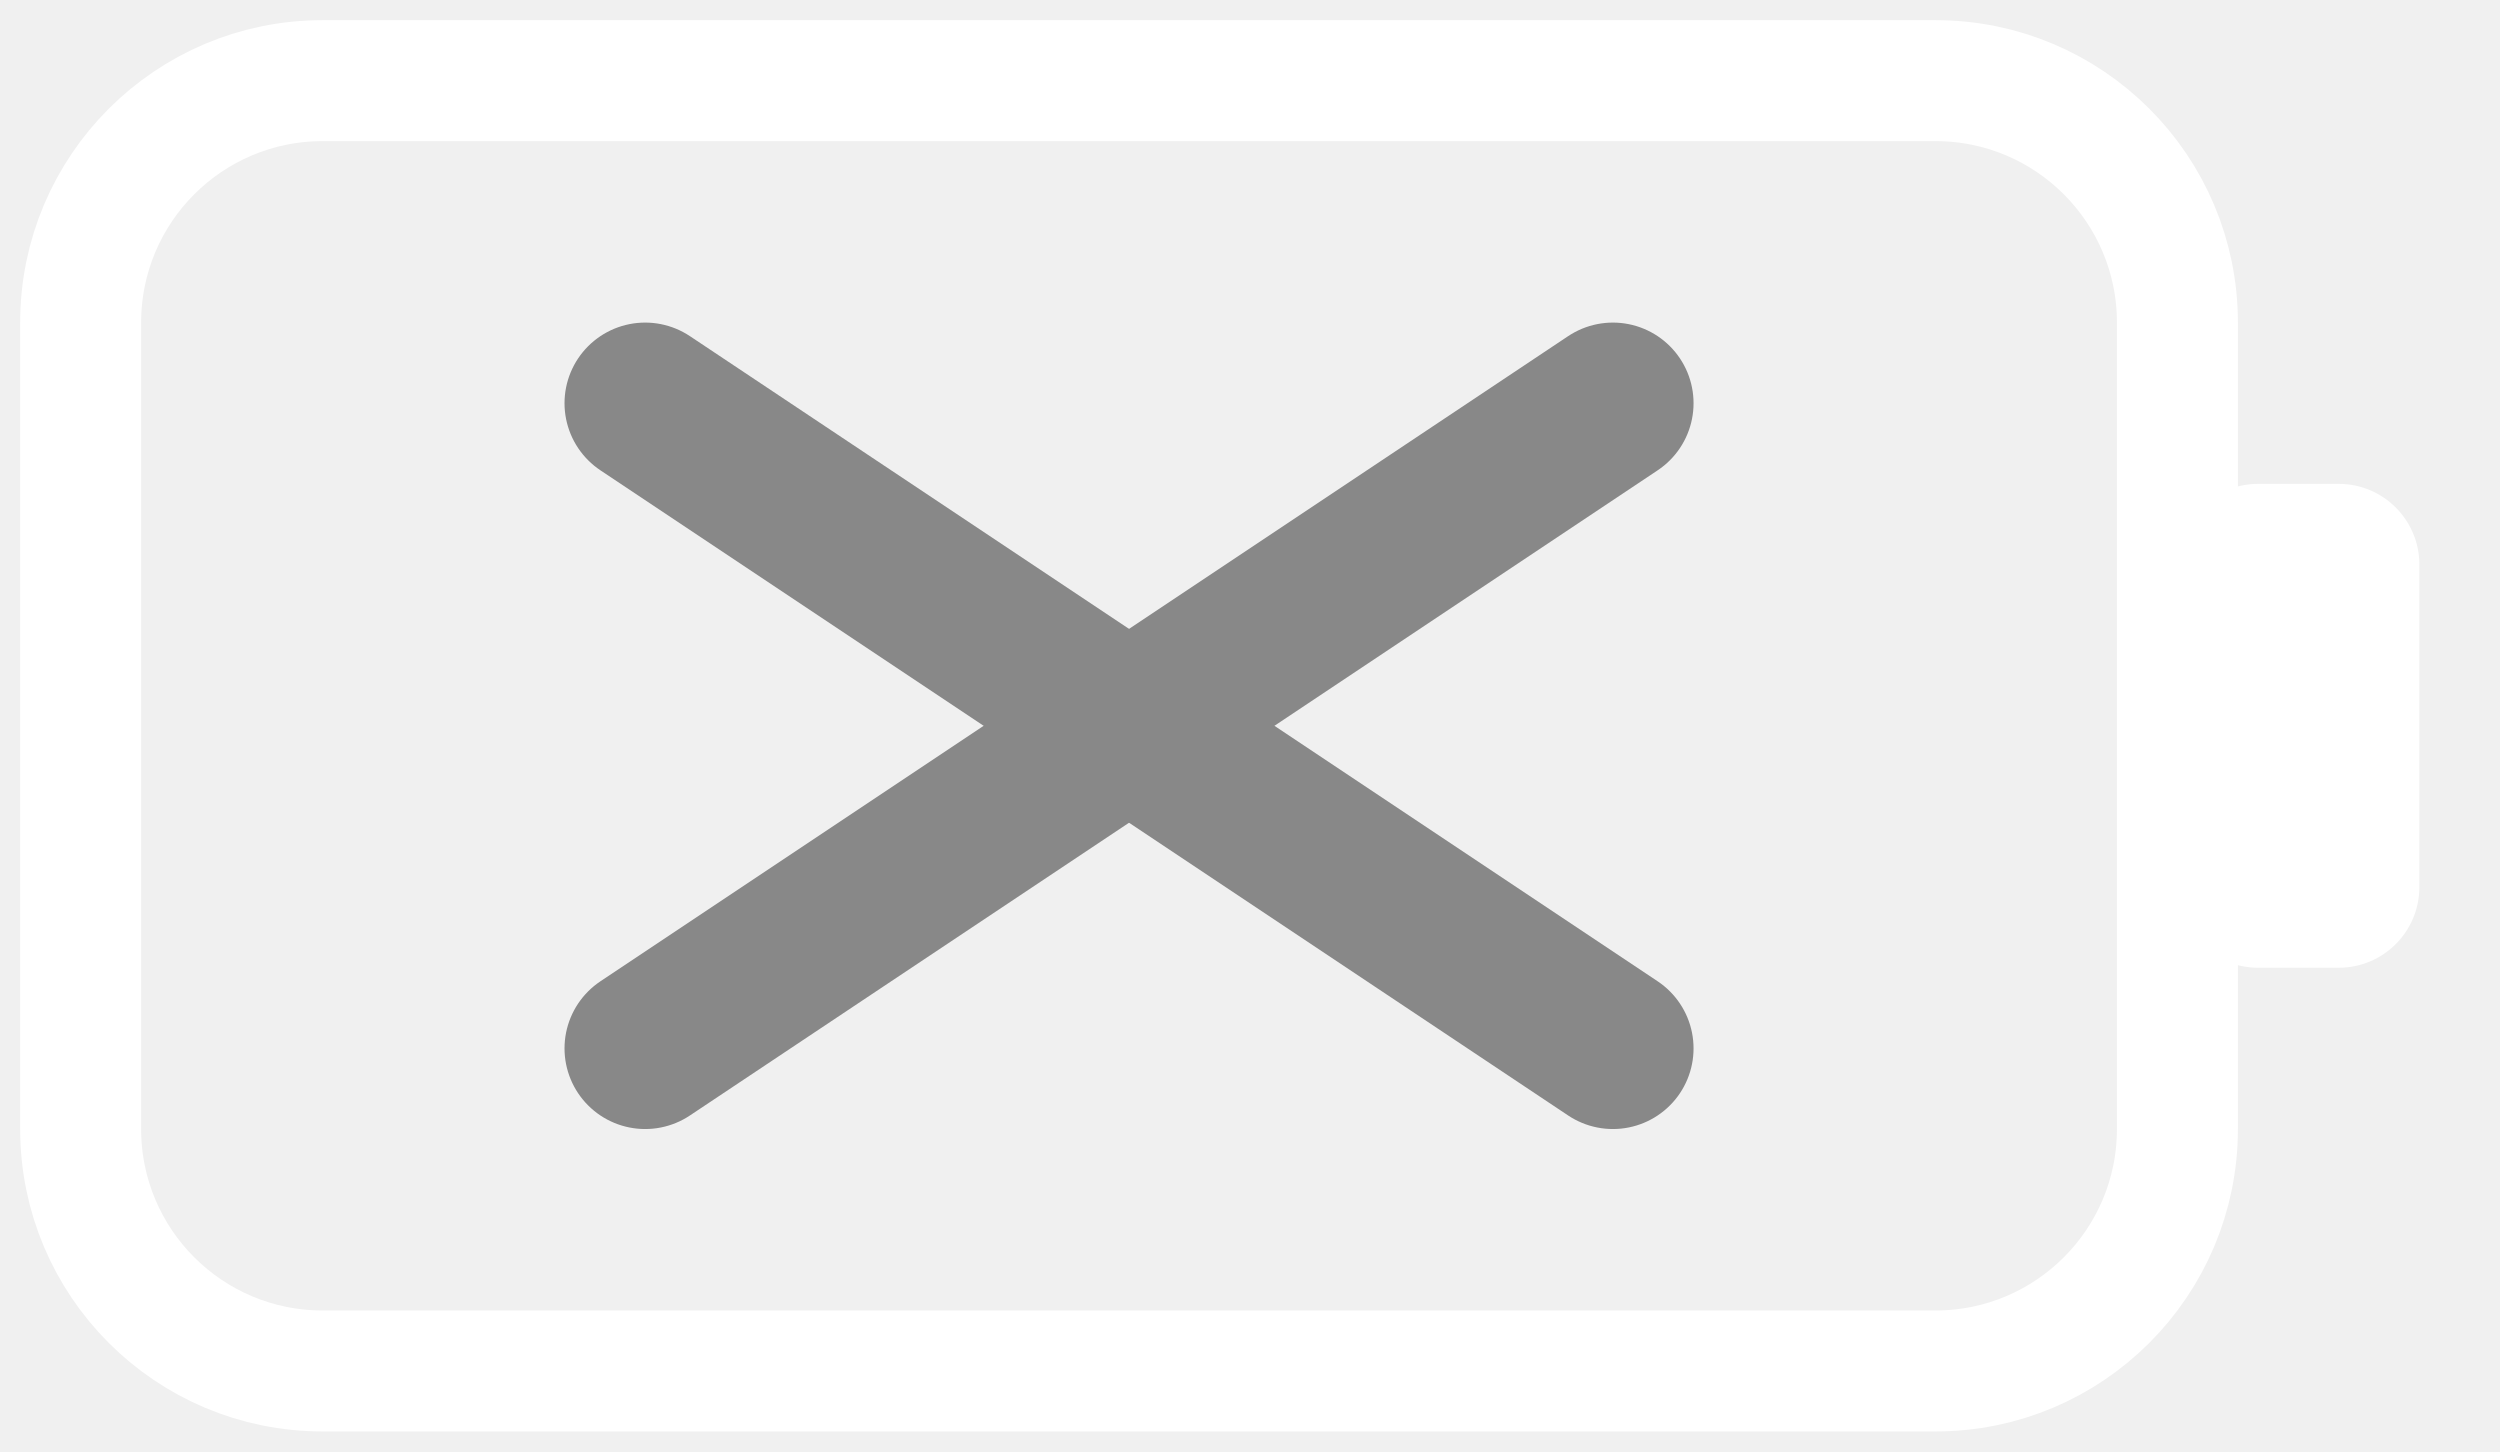
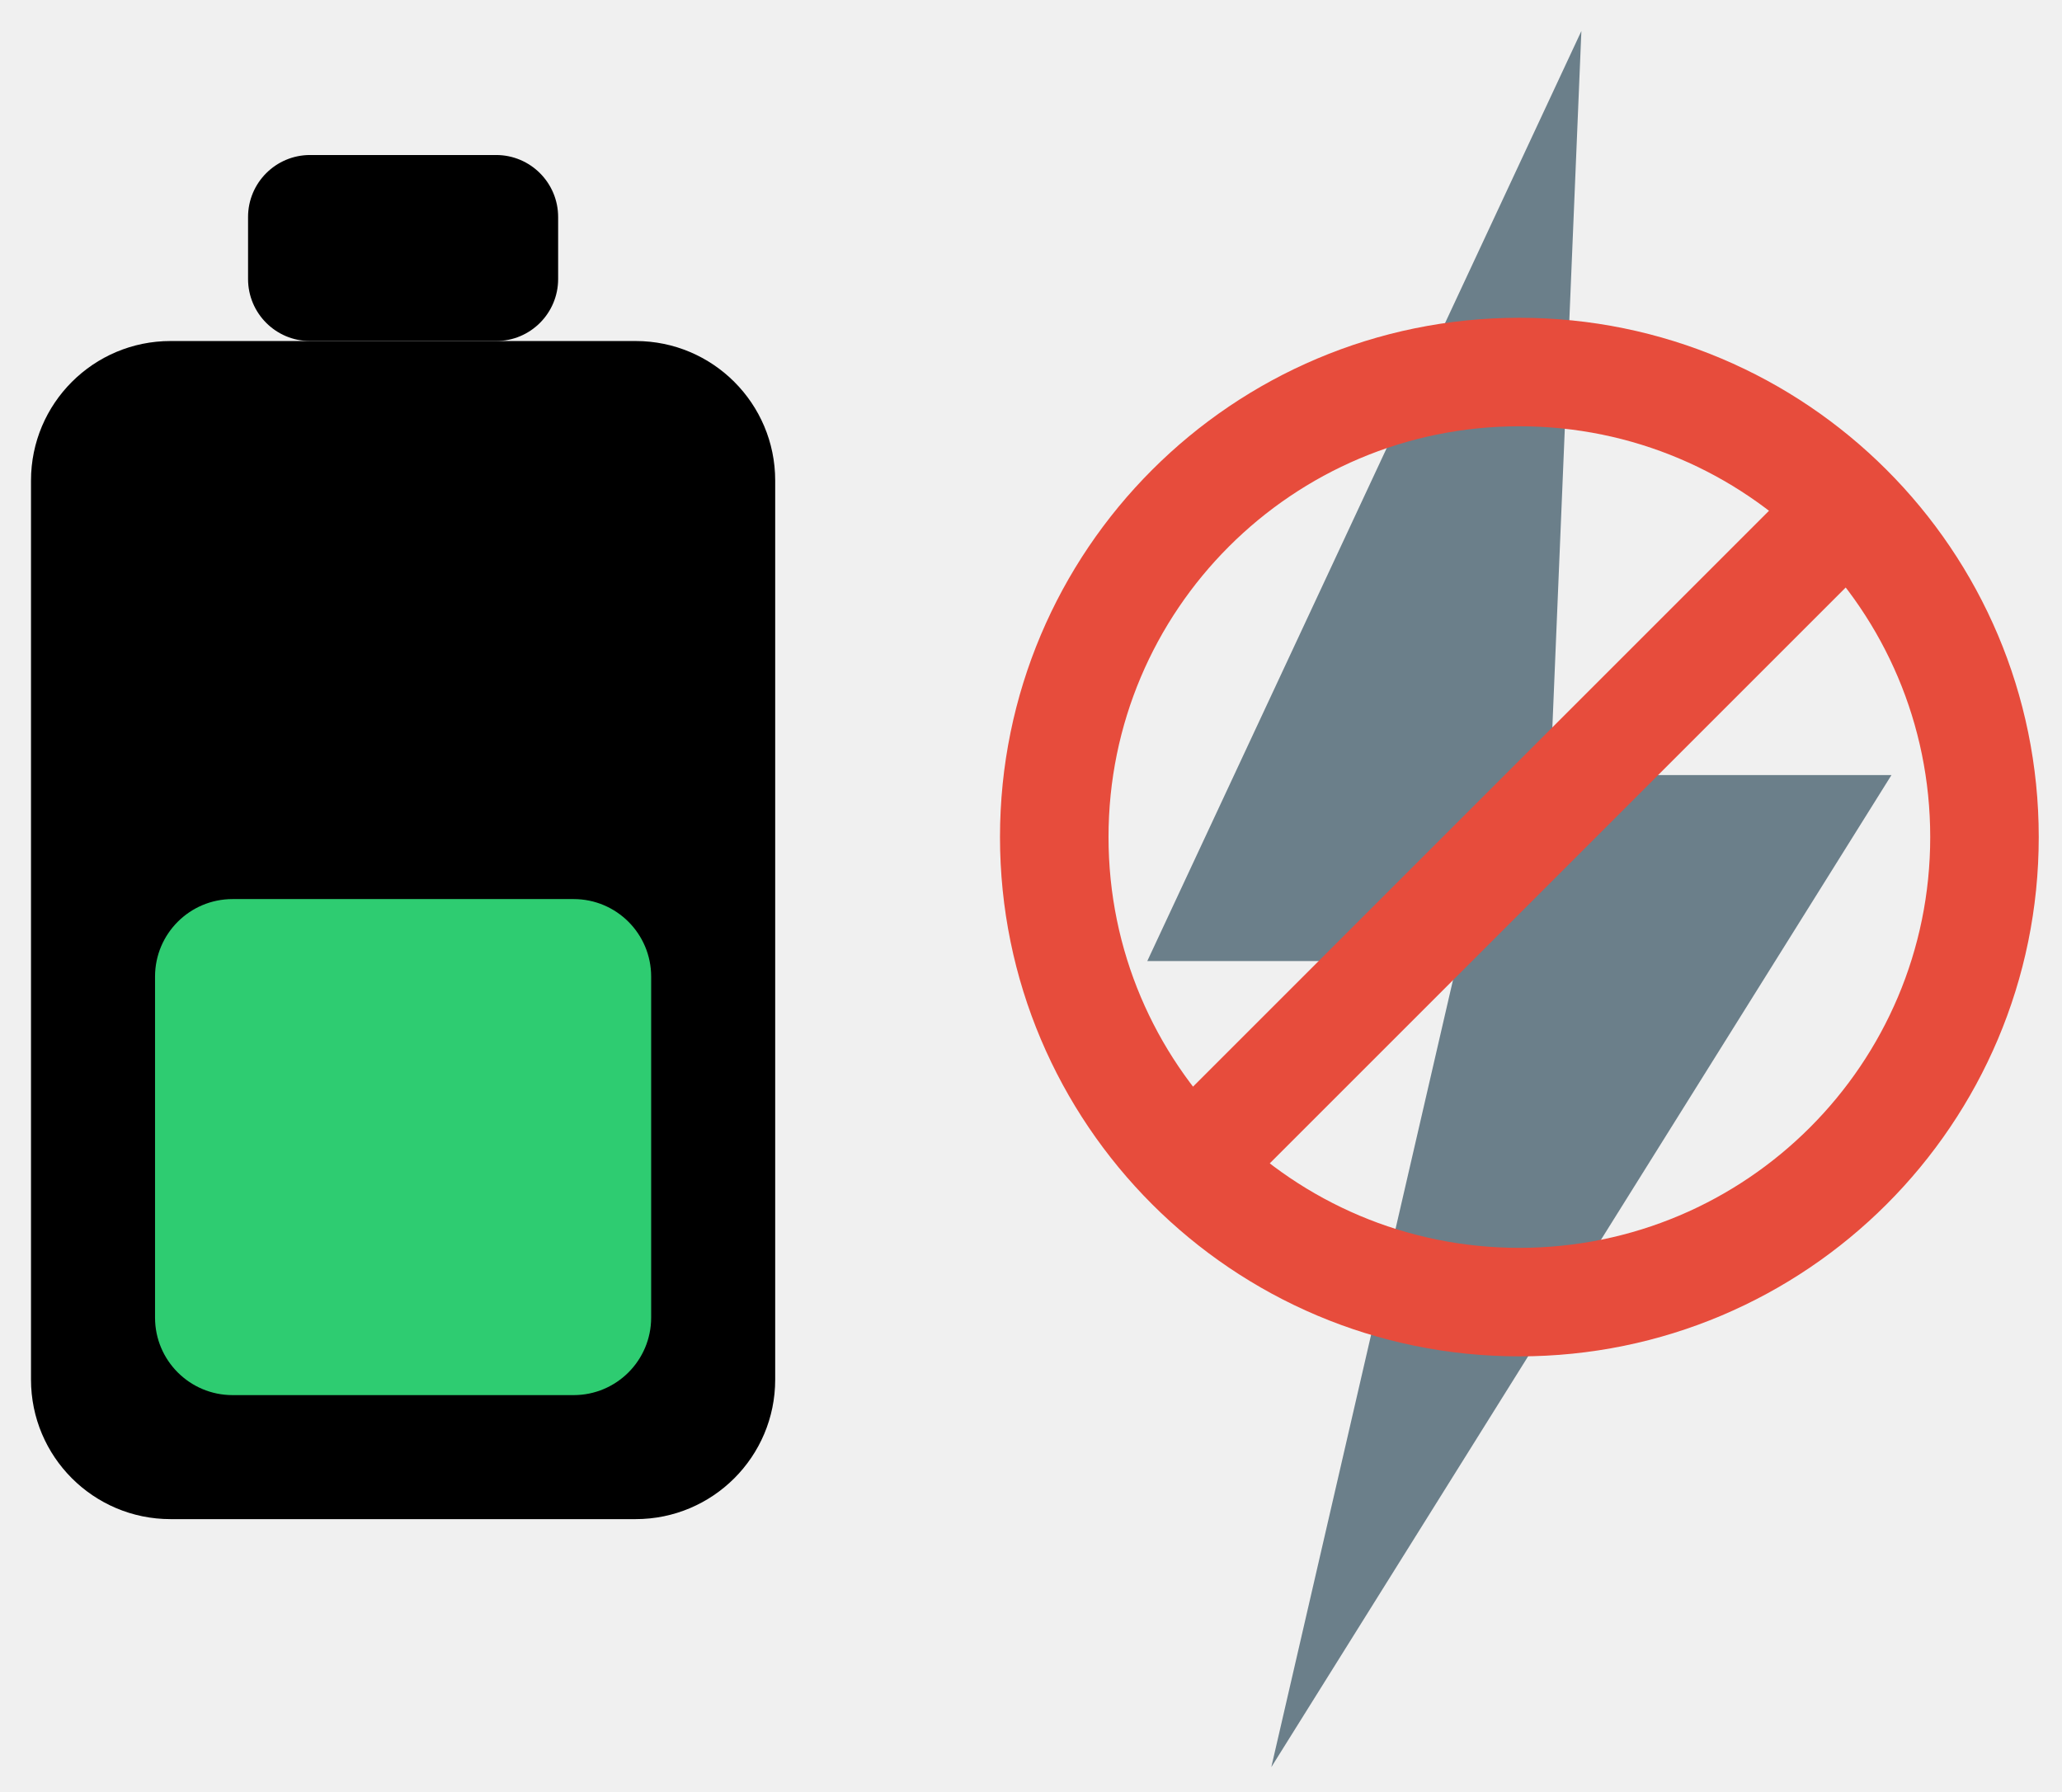
- <svg xmlns="http://www.w3.org/2000/svg" viewBox="0 0 62 36" stroke-width="0.5" stroke="#fff" fill="#fff">
-   <rect x="2" y="2" width="52" height="32" rx="6" fill="none" stroke="{{graphic1Color}}" stroke-width="3" />
-   <rect x="54" y="12" width="6" height="12" rx="2" fill="{{graphic1Color}}" stroke="none" />
-   <line x1="16" y1="10" x2="40" y2="26" stroke="#888888" stroke-width="4" stroke-linecap="round" />
-   <line x1="40" y1="10" x2="16" y2="26" stroke="#888888" stroke-width="4" stroke-linecap="round" />
+ <svg xmlns="http://www.w3.org/2000/svg" viewBox="0 0 66.5 57.8">
+   <defs>
+     
+   </defs>
+   <g transform="translate(-17 -5)">
+     <rect x="25" y="10" width="10" height="6" rx="2" fill="{{graphic1Color}}" />
+     <rect x="18" y="16" width="24" height="38" rx="4.5" fill="{{graphic1Color}}" />
+     <rect x="22" y="34" width="16" height="16" rx="2.5" fill="#2ecc71" />
+     <polygon points="68,6 54,36 64,36 58,62 78,30 67,30" fill="#6b7f8a" />
+     <circle cx="66" cy="32" r="15" fill="none" stroke="#e74c3c" stroke-width="3.5" />
+     <line x1="55.5" y1="42.5" x2="76.5" y2="21.5" stroke="#e74c3c" stroke-width="3.5" stroke-linecap="round" />
+   </g>
</svg>
